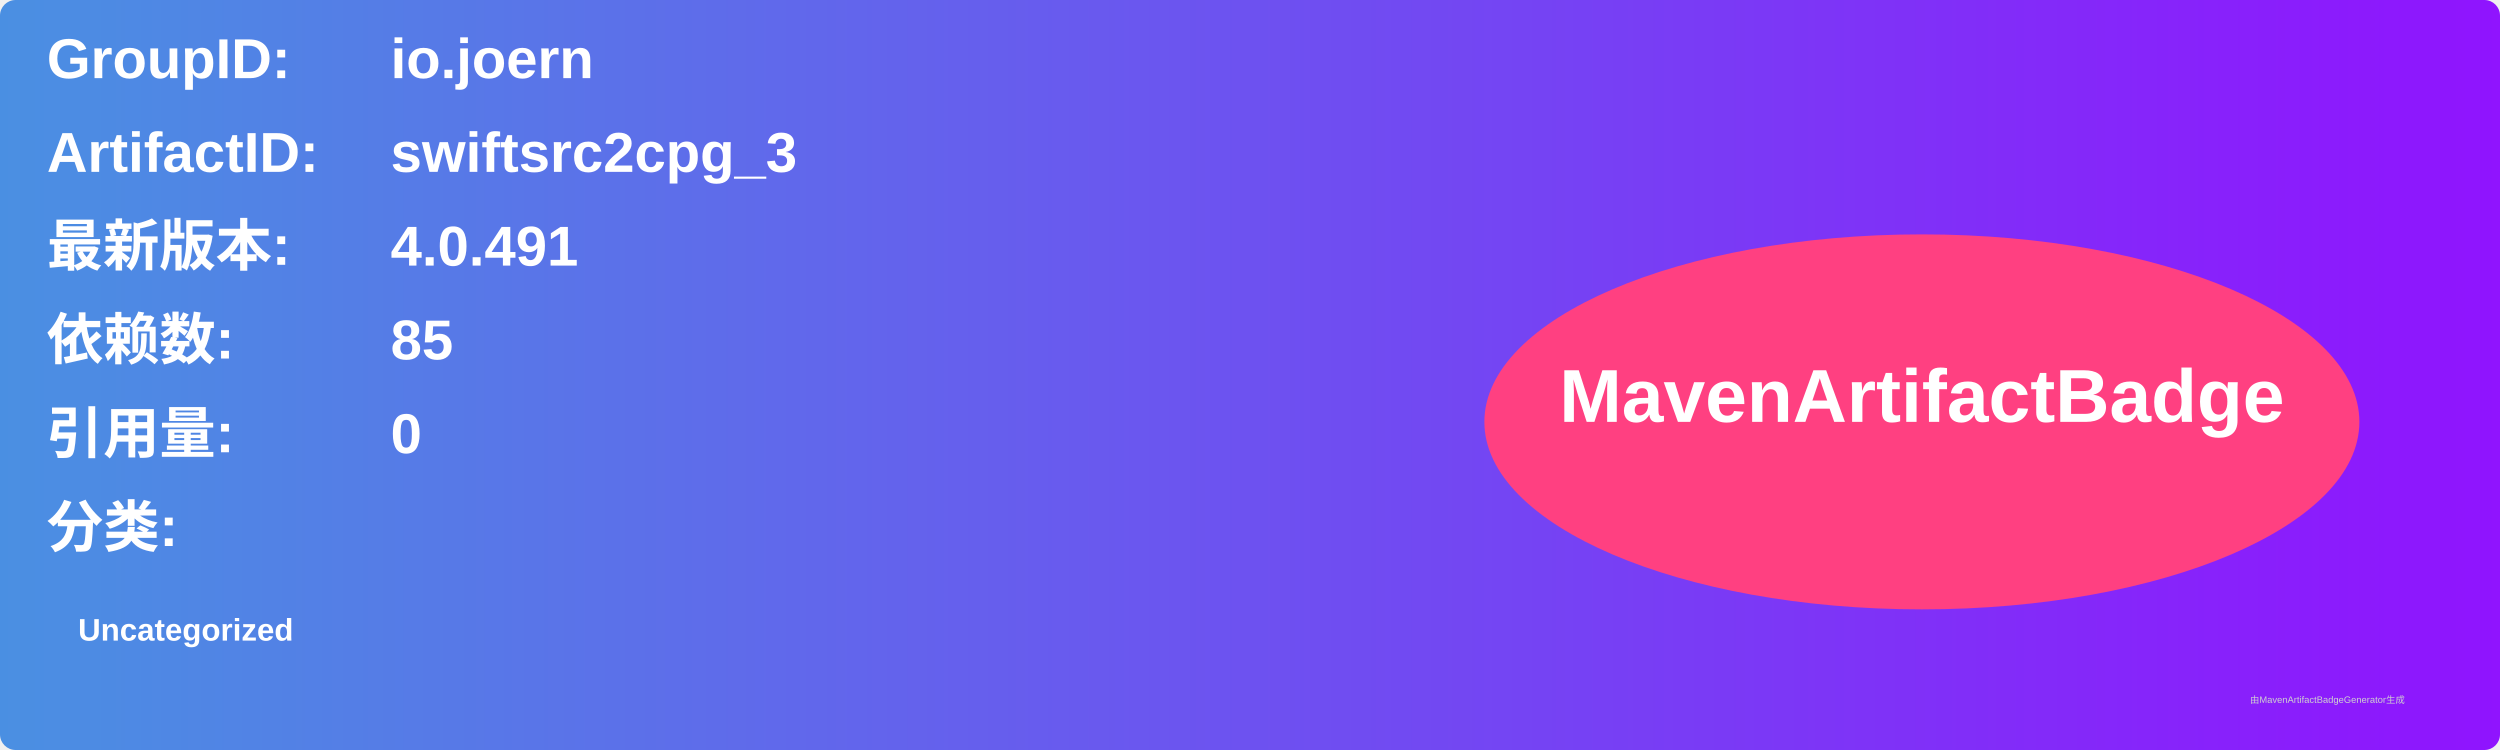
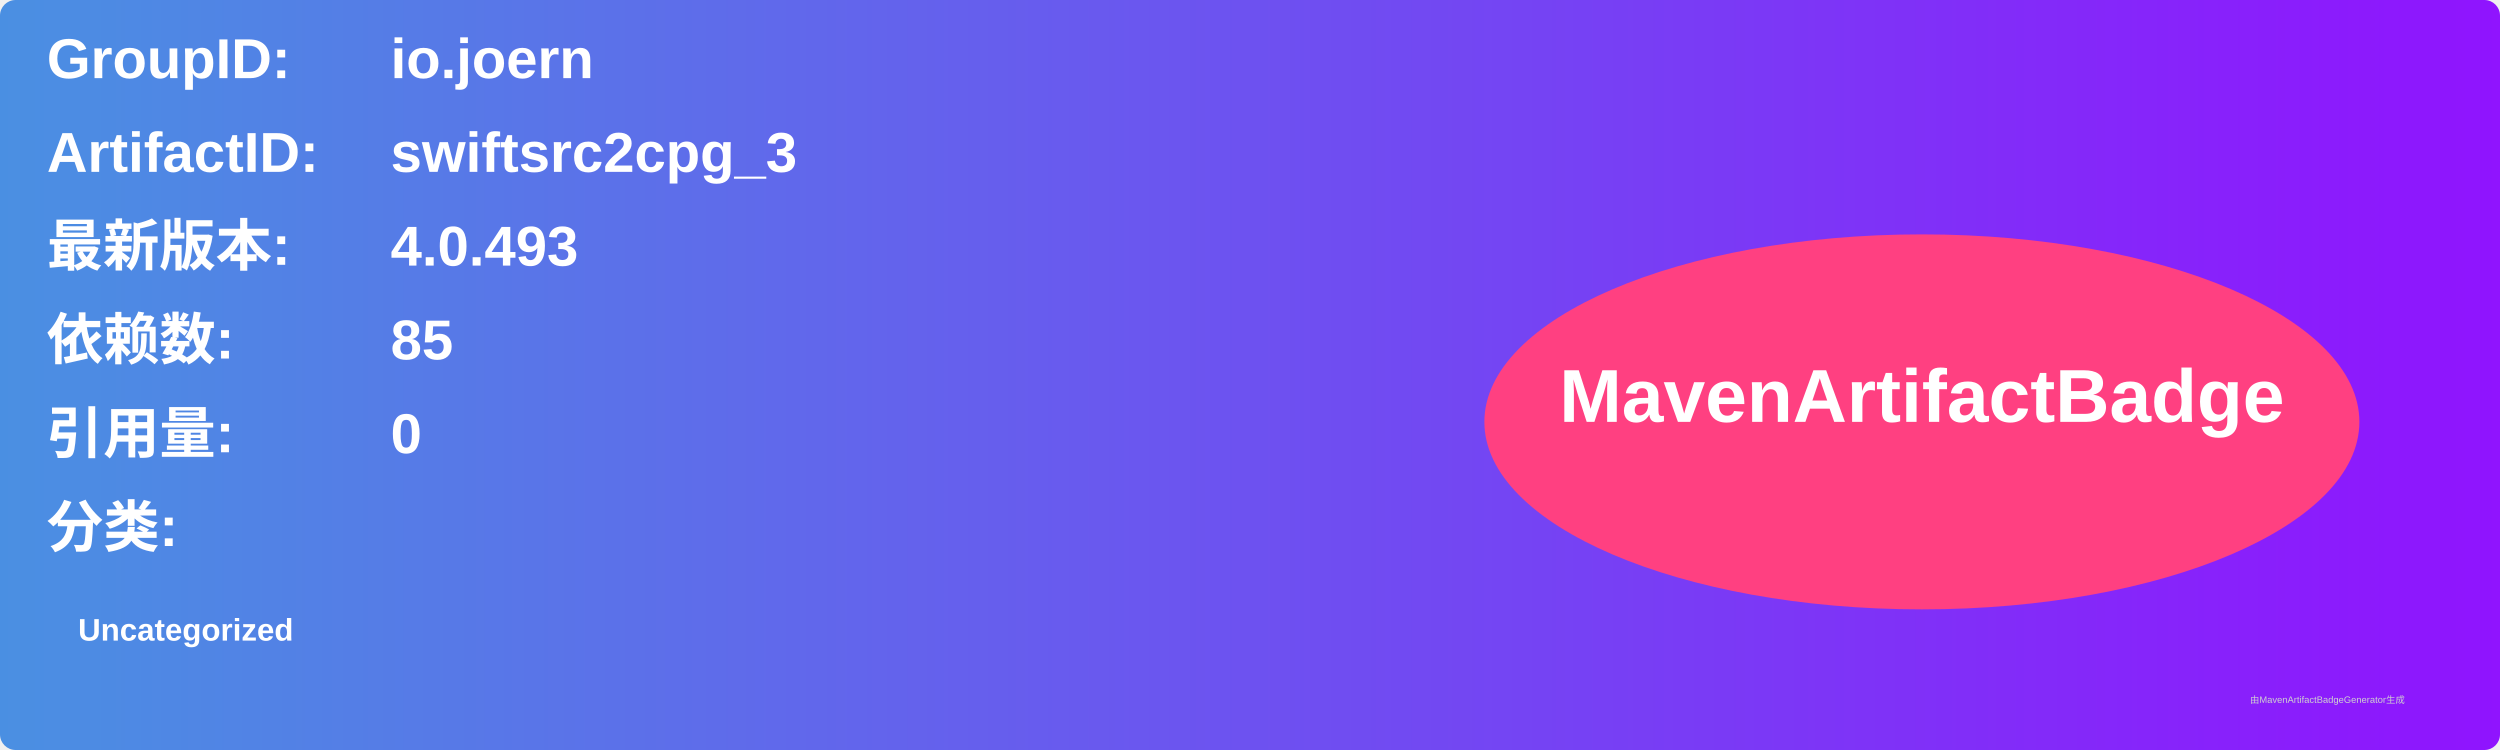
<svg xmlns="http://www.w3.org/2000/svg" width="800" height="240" viewBox="0 0 800 240">
  <linearGradient id="grad" x1="0%" y1="0%" x2="100%" y2="0%">
    <stop offset="0%" stop-color="#4a90e2" />
    <stop offset="100%" stop-color="#9013fe" />
  </linearGradient>
  <rect width="100%" height="100%" rx="5" ry="5" fill="url(#grad)" />
  <g transform="translate(15, 15)">
    <text x="0" y="10" font-family="Arial" font-size="18" fill="white" font-weight="bold" width="260">GroupID:</text>
    <text x="110" y="10" font-family="Arial" font-size="18" fill="white" font-weight="bold" width="460">io.joern</text>
    <text x="0" y="40" font-family="Arial" font-size="18" fill="white" font-weight="bold" width="260">ArtifactID:</text>
    <text x="110" y="40" font-family="Arial" font-size="18" fill="white" font-weight="bold" width="460">swiftsrc2cpg_3</text>
    <text x="0" y="70" font-family="Arial" font-size="18" fill="white" font-weight="bold">最新版本:</text>
    <text x="110" y="70" font-family="Arial" font-size="18" fill="white" font-weight="bold">
-       <tspan font-weight="bold">4.0.491</tspan>
+       <tspan font-weight="bold">4.0.493</tspan>
    </text>
    <text x="0" y="100" font-family="Arial" font-size="18" fill="white" font-weight="bold">依赖数: </text>
    <text x="110" y="100" font-family="Arial" font-size="18" fill="white">
      <tspan font-weight="bold">85</tspan>
    </text>
    <text x="0" y="130" font-family="Arial" font-size="18" fill="white" font-weight="bold">引用量: </text>
    <text x="110" y="130" font-family="Arial" font-size="18" fill="white">
      <tspan font-weight="bold">0</tspan>
    </text>
    <text x="0" y="160" font-family="Arial" font-size="18" fill="white" font-weight="bold">分类:</text>
    <text x="10" y="190" font-family="Arial" font-size="10" fill="white">
      <tspan font-weight="bold">Uncategorized</tspan>
    </text>
    <ellipse cx="600" cy="120" rx="140" ry="60" fill="#ff4081" />
    <text x="600" y="120" text-anchor="middle" font-family="Arial" font-size="24" fill="white" font-weight="bold">MavenArtifactBadge</text>
  </g>
  <text x="720" y="225" font-family="Arial" font-size="3" fill="#d0d0d0">由MavenArtifactBadgeGenerator生成</text>
</svg>
